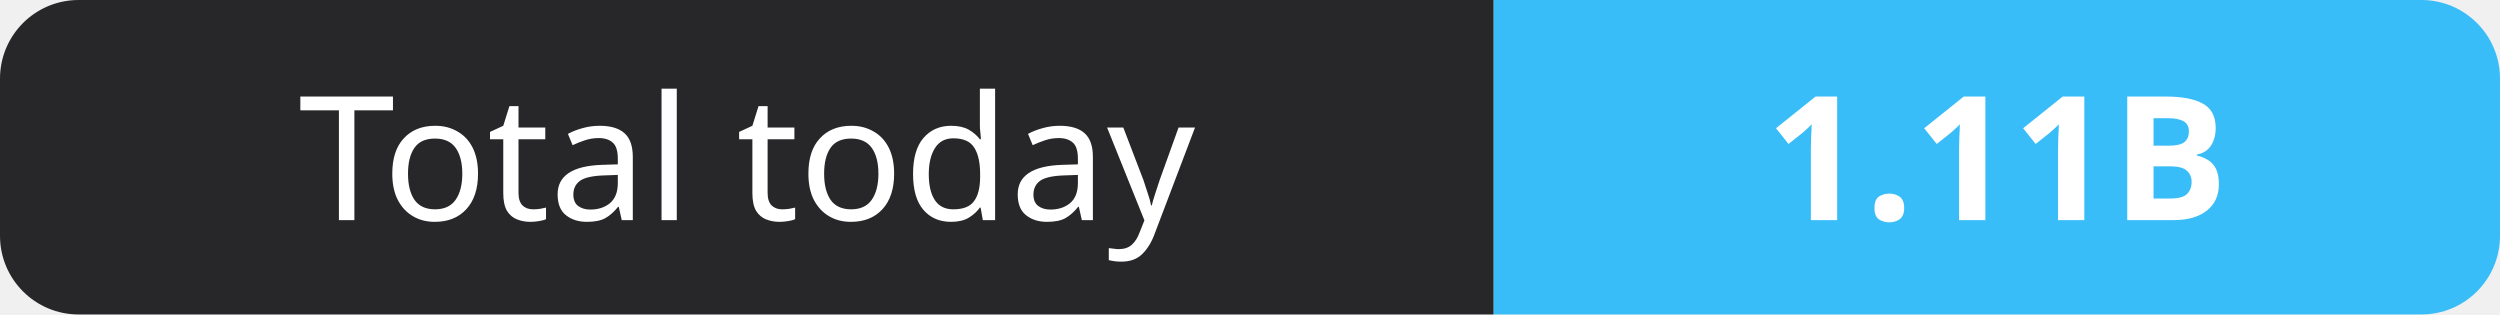
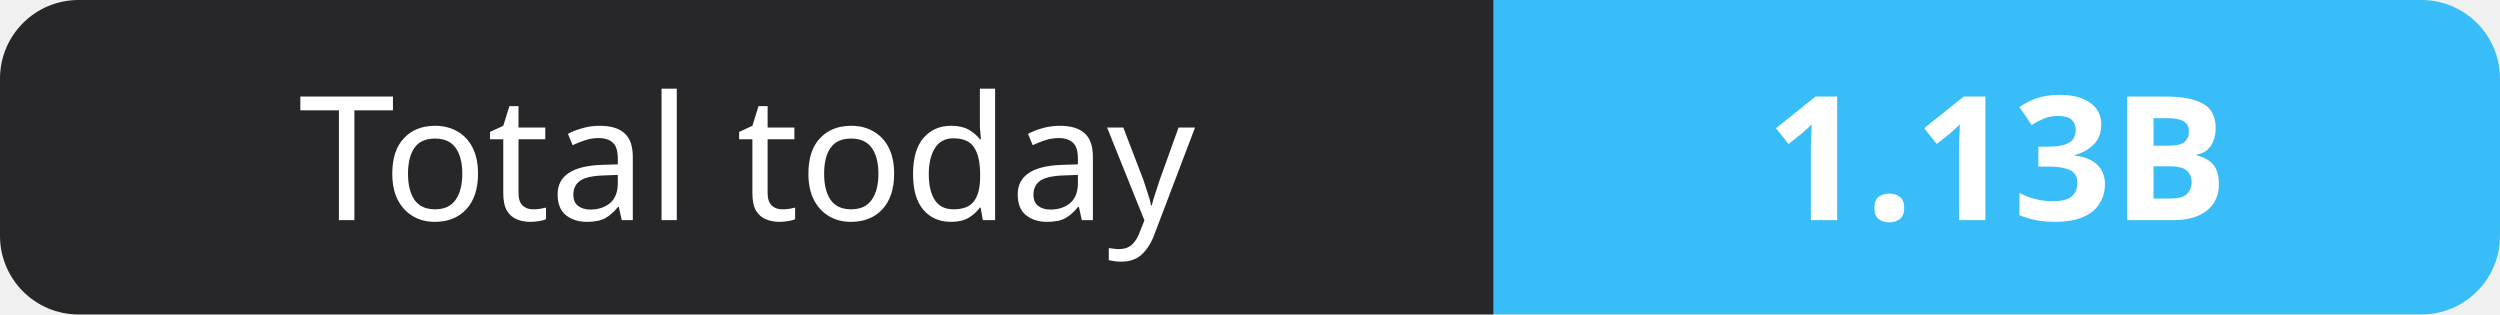
- <svg xmlns="http://www.w3.org/2000/svg" width="159" height="20" role="img" aria-label="Total today: 1.11B">
+ <svg xmlns="http://www.w3.org/2000/svg" width="159" height="20" role="img" aria-label="Total today: 1.13B">
  <clipPath id="r">
    <rect width="159" height="20" rx="5" fill="#fff" />
  </clipPath>
  <g clip-path="url(#r)">
    <rect width="95" height="20" fill="#27272a" />
    <rect x="95" width="64" height="20" fill="#38bdf8" />
  </g>
  <g fill="#fff" text-anchor="middle" font-family="Verdana,Geneva,sans-serif" font-size="11">
    <text x="47.5" y="14">Total today</text>
-     <text x="127.0" y="14" font-weight="700">1.11B</text>
+     <text x="127.0" y="14" font-weight="700">1.13B</text>
  </g>
</svg>
